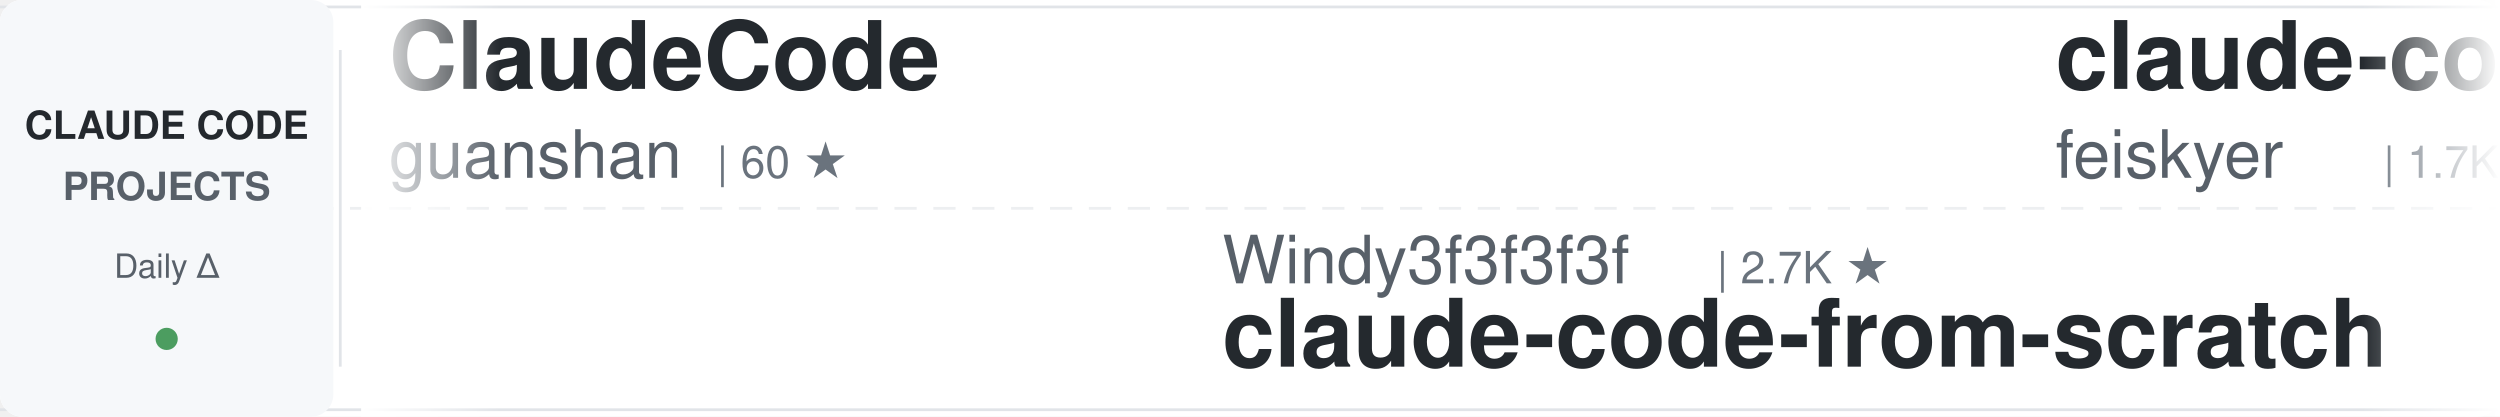
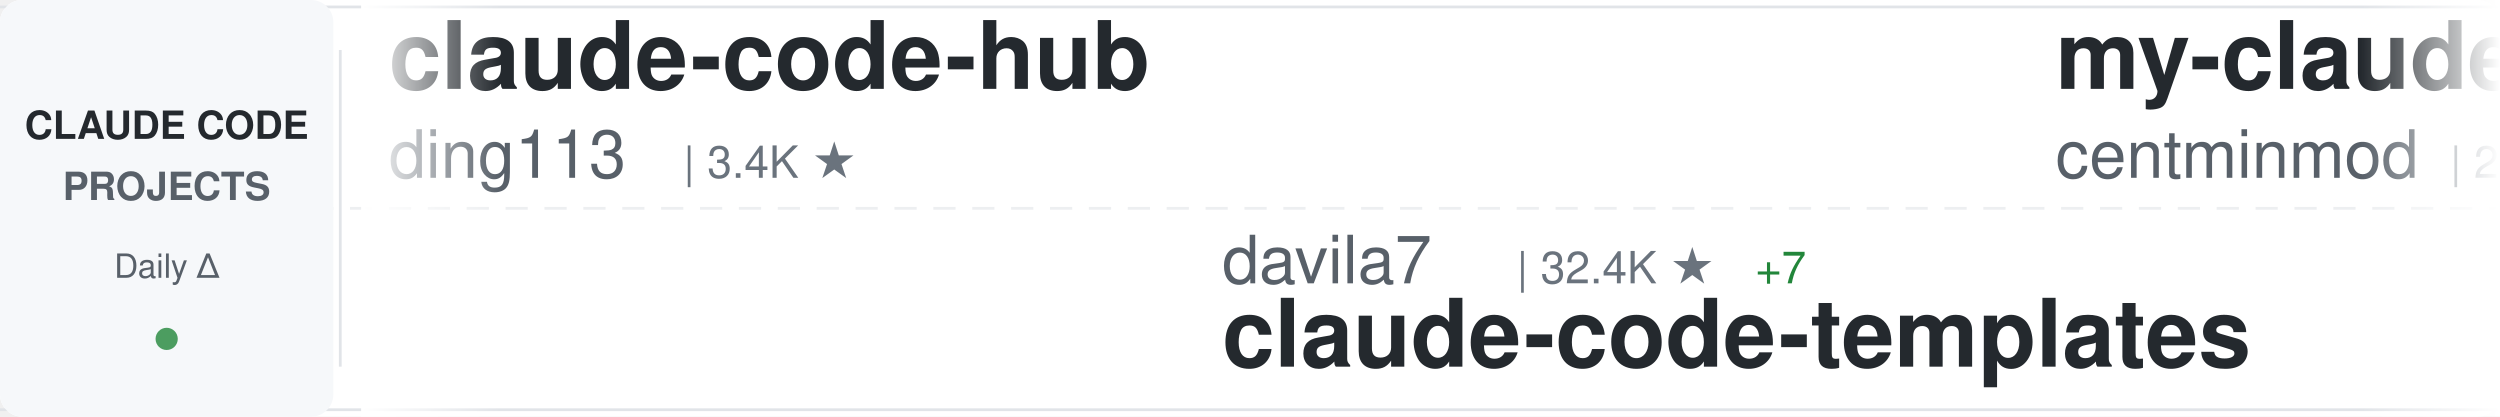
<svg xmlns="http://www.w3.org/2000/svg" width="900" height="150">
  <defs>
    <linearGradient id="awesomeLeftFade" x1="0%" y1="0%" x2="100%" y2="0%">
      <stop offset="0%" style="stop-color:#ffffff;stop-opacity:1" />
      <stop offset="100%" style="stop-color:#ffffff;stop-opacity:0" />
    </linearGradient>
    <linearGradient id="awesomeRightFade" x1="0%" y1="0%" x2="100%" y2="0%">
      <stop offset="0%" style="stop-color:#ffffff;stop-opacity:0" />
      <stop offset="100%" style="stop-color:#ffffff;stop-opacity:1" />
    </linearGradient>
  </defs>
  <rect width="900" height="150" fill="#ffffff" rx="8" />
  <rect x="0" y="2" width="900" height="1" fill="#e1e4e8" />
  <rect x="0" y="147" width="900" height="1" fill="#e1e4e8" />
  <line x1="0" y1="75" x2="900" y2="75" stroke="#e1e4e8" stroke-width="1" stroke-dasharray="8 6" opacity="0.6" />
  <rect x="0" y="0" width="120" height="150" fill="#f6f8fa" rx="8" />
  <text x="60" y="50" font-family="-apple-system, BlinkMacSystemFont, 'Segoe UI', Helvetica, Arial, sans-serif" font-size="14" font-weight="600" fill="#24292e" text-anchor="middle">CLAUDE CODE</text>
  <text x="60" y="72" font-family="-apple-system, BlinkMacSystemFont, 'Segoe UI', Helvetica, Arial, sans-serif" font-size="14" font-weight="600" fill="#586069" text-anchor="middle">PROJECTS</text>
  <text x="60" y="100" font-family="-apple-system, BlinkMacSystemFont, 'Segoe UI', Helvetica, Arial, sans-serif" font-size="12" font-weight="500" fill="#586069" text-anchor="middle">Daily Δ</text>
  <circle cx="60" cy="122" r="4" fill="#22863a" opacity="0.8" />
  <rect x="122" y="18" width="1" height="114" fill="#e1e4e8" />
  <clipPath id="awesomeTickerClip">
    <rect x="130" y="0" width="770" height="150" />
  </clipPath>
  <g clip-path="url(#awesomeTickerClip)">
    <g id="awesomeTickerItems">
      <animateTransform attributeName="transform" attributeType="XML" type="translate" from="0 0" to="-3000 0" dur="54s" repeatCount="indefinite" />
      <g transform="translate(0, 0)">
-         <text x="140" y="32" font-family="-apple-system, BlinkMacSystemFont, 'Segoe UI', Helvetica, Arial, sans-serif" font-size="34" font-weight="600" fill="#24292e">ClaudeCode</text>
-         <text x="140" y="64" font-family="-apple-system, BlinkMacSystemFont, 'Segoe UI', Helvetica, Arial, sans-serif" font-size="24" font-weight="400" fill="#586069">guanshan</text>
-         <text x="258" y="64" font-family="-apple-system, BlinkMacSystemFont, 'Segoe UI', Helvetica, Arial, sans-serif" font-size="16" font-weight="500" fill="#6a737d">| 60 ★</text>
+         <text x="140" y="32" font-family="-apple-system, BlinkMacSystemFont, 'Segoe UI', Helvetica, Arial, sans-serif" font-size="34" font-weight="600" fill="#24292e">claude-code-hub</text>
+         <text x="140" y="64" font-family="-apple-system, BlinkMacSystemFont, 'Segoe UI', Helvetica, Arial, sans-serif" font-size="24" font-weight="400" fill="#586069">ding113</text>
+         <text x="246" y="64" font-family="-apple-system, BlinkMacSystemFont, 'Segoe UI', Helvetica, Arial, sans-serif" font-size="16" font-weight="500" fill="#6a737d">| 3.4K ★</text>
      </g>
      <g transform="translate(300, 0)">
-         <text x="140" y="102" font-family="-apple-system, BlinkMacSystemFont, 'Segoe UI', Helvetica, Arial, sans-serif" font-size="24" font-weight="400" fill="#586069">Windy3f3f3f3f</text>
-         <text x="318" y="102" font-family="-apple-system, BlinkMacSystemFont, 'Segoe UI', Helvetica, Arial, sans-serif" font-size="16" font-weight="500" fill="#6a737d">| 2.7K ★</text>
-         <text x="140" y="132" font-family="-apple-system, BlinkMacSystemFont, 'Segoe UI', Helvetica, Arial, sans-serif" font-size="34" font-weight="600" fill="#24292e">claude-code-from-scratch</text>
+         <text x="140" y="102" font-family="-apple-system, BlinkMacSystemFont, 'Segoe UI', Helvetica, Arial, sans-serif" font-size="24" font-weight="400" fill="#586069">davila7</text>
+         <text x="246" y="102" font-family="-apple-system, BlinkMacSystemFont, 'Segoe UI', Helvetica, Arial, sans-serif" font-size="16" font-weight="500" fill="#6a737d">| 32.4K ★</text>
+         <text x="332" y="102" font-family="-apple-system, BlinkMacSystemFont, 'Segoe UI', Helvetica, Arial, sans-serif" font-size="16" font-weight="500" fill="#22863a"> +7</text>
+         <text x="140" y="132" font-family="-apple-system, BlinkMacSystemFont, 'Segoe UI', Helvetica, Arial, sans-serif" font-size="34" font-weight="600" fill="#24292e">claude-code-templates</text>
      </g>
      <g transform="translate(600, 0)">
-         <text x="140" y="32" font-family="-apple-system, BlinkMacSystemFont, 'Segoe UI', Helvetica, Arial, sans-serif" font-size="34" font-weight="600" fill="#24292e">claude-code-settings</text>
-         <text x="140" y="64" font-family="-apple-system, BlinkMacSystemFont, 'Segoe UI', Helvetica, Arial, sans-serif" font-size="24" font-weight="400" fill="#586069">feiskyer</text>
-         <text x="258" y="64" font-family="-apple-system, BlinkMacSystemFont, 'Segoe UI', Helvetica, Arial, sans-serif" font-size="16" font-weight="500" fill="#6a737d">| 1.7K ★</text>
-         <text x="335" y="64" font-family="-apple-system, BlinkMacSystemFont, 'Segoe UI', Helvetica, Arial, sans-serif" font-size="16" font-weight="500" fill="#cb2431"> -1</text>
+         <text x="140" y="32" font-family="-apple-system, BlinkMacSystemFont, 'Segoe UI', Helvetica, Arial, sans-serif" font-size="34" font-weight="600" fill="#24292e">my-claude-code-setup</text>
+         <text x="140" y="64" font-family="-apple-system, BlinkMacSystemFont, 'Segoe UI', Helvetica, Arial, sans-serif" font-size="24" font-weight="400" fill="#586069">centminmod</text>
+         <text x="282" y="64" font-family="-apple-system, BlinkMacSystemFont, 'Segoe UI', Helvetica, Arial, sans-serif" font-size="16" font-weight="500" fill="#6a737d">| 2.7K ★</text>
      </g>
      <g transform="translate(900, 0)">
-         <text x="140" y="102" font-family="-apple-system, BlinkMacSystemFont, 'Segoe UI', Helvetica, Arial, sans-serif" font-size="24" font-weight="400" fill="#586069">ChrisWiles</text>
-         <text x="282" y="102" font-family="-apple-system, BlinkMacSystemFont, 'Segoe UI', Helvetica, Arial, sans-serif" font-size="16" font-weight="500" fill="#6a737d">| 6.1K ★</text>
-         <text x="140" y="132" font-family="-apple-system, BlinkMacSystemFont, 'Segoe UI', Helvetica, Arial, sans-serif" font-size="34" font-weight="600" fill="#24292e">claude-code-showcase</text>
+         <text x="140" y="102" font-family="-apple-system, BlinkMacSystemFont, 'Segoe UI', Helvetica, Arial, sans-serif" font-size="24" font-weight="400" fill="#586069">beilingcc</text>
+         <text x="270" y="102" font-family="-apple-system, BlinkMacSystemFont, 'Segoe UI', Helvetica, Arial, sans-serif" font-size="16" font-weight="500" fill="#6a737d">| 97 ★</text>
+         <text x="329" y="102" font-family="-apple-system, BlinkMacSystemFont, 'Segoe UI', Helvetica, Arial, sans-serif" font-size="16" font-weight="500" fill="#22863a"> +1</text>
+         <text x="140" y="132" font-family="-apple-system, BlinkMacSystemFont, 'Segoe UI', Helvetica, Arial, sans-serif" font-size="34" font-weight="600" fill="#24292e">claude-code</text>
      </g>
      <g transform="translate(1200, 0)">
-         <text x="140" y="32" font-family="-apple-system, BlinkMacSystemFont, 'Segoe UI', Helvetica, Arial, sans-serif" font-size="34" font-weight="600" fill="#24292e">claude-code-harness</text>
-         <text x="140" y="64" font-family="-apple-system, BlinkMacSystemFont, 'Segoe UI', Helvetica, Arial, sans-serif" font-size="24" font-weight="400" fill="#586069">Chachamaru127</text>
-         <text x="318" y="64" font-family="-apple-system, BlinkMacSystemFont, 'Segoe UI', Helvetica, Arial, sans-serif" font-size="16" font-weight="500" fill="#6a737d">| 3.1K ★</text>
+         <text x="140" y="32" font-family="-apple-system, BlinkMacSystemFont, 'Segoe UI', Helvetica, Arial, sans-serif" font-size="34" font-weight="600" fill="#24292e">arcads-claude-code</text>
+         <text x="140" y="64" font-family="-apple-system, BlinkMacSystemFont, 'Segoe UI', Helvetica, Arial, sans-serif" font-size="24" font-weight="400" fill="#586069">krusemediallc</text>
+         <text x="318" y="64" font-family="-apple-system, BlinkMacSystemFont, 'Segoe UI', Helvetica, Arial, sans-serif" font-size="16" font-weight="500" fill="#6a737d">| 1.6K ★</text>
+         <text x="395" y="64" font-family="-apple-system, BlinkMacSystemFont, 'Segoe UI', Helvetica, Arial, sans-serif" font-size="16" font-weight="500" fill="#22863a"> +1</text>
      </g>
      <g transform="translate(1500, 0)">
-         <text x="140" y="102" font-family="-apple-system, BlinkMacSystemFont, 'Segoe UI', Helvetica, Arial, sans-serif" font-size="24" font-weight="400" fill="#586069">repowise-dev</text>
-         <text x="306" y="102" font-family="-apple-system, BlinkMacSystemFont, 'Segoe UI', Helvetica, Arial, sans-serif" font-size="16" font-weight="500" fill="#6a737d">| 1.2K ★</text>
-         <text x="140" y="132" font-family="-apple-system, BlinkMacSystemFont, 'Segoe UI', Helvetica, Arial, sans-serif" font-size="34" font-weight="600" fill="#24292e">claude-code-prompts</text>
+         <text x="140" y="102" font-family="-apple-system, BlinkMacSystemFont, 'Segoe UI', Helvetica, Arial, sans-serif" font-size="24" font-weight="400" fill="#586069">Maciek-roboblog</text>
+         <text x="342" y="102" font-family="-apple-system, BlinkMacSystemFont, 'Segoe UI', Helvetica, Arial, sans-serif" font-size="16" font-weight="500" fill="#6a737d">| 8.7K ★</text>
+         <text x="140" y="132" font-family="-apple-system, BlinkMacSystemFont, 'Segoe UI', Helvetica, Arial, sans-serif" font-size="34" font-weight="600" fill="#24292e">Claude-Code-Usage-Monito...</text>
      </g>
      <g transform="translate(1800, 0)">
        <text x="140" y="32" font-family="-apple-system, BlinkMacSystemFont, 'Segoe UI', Helvetica, Arial, sans-serif" font-size="34" font-weight="600" fill="#24292e">claude-code</text>
-         <text x="140" y="64" font-family="-apple-system, BlinkMacSystemFont, 'Segoe UI', Helvetica, Arial, sans-serif" font-size="24" font-weight="400" fill="#586069">Onewon</text>
-         <text x="234" y="64" font-family="-apple-system, BlinkMacSystemFont, 'Segoe UI', Helvetica, Arial, sans-serif" font-size="16" font-weight="500" fill="#6a737d">| 182 ★</text>
+         <text x="140" y="64" font-family="-apple-system, BlinkMacSystemFont, 'Segoe UI', Helvetica, Arial, sans-serif" font-size="24" font-weight="400" fill="#586069">RishabhK103</text>
+         <text x="294" y="64" font-family="-apple-system, BlinkMacSystemFont, 'Segoe UI', Helvetica, Arial, sans-serif" font-size="16" font-weight="500" fill="#6a737d">| 107 ★</text>
      </g>
      <g transform="translate(2100, 0)">
-         <text x="140" y="102" font-family="-apple-system, BlinkMacSystemFont, 'Segoe UI', Helvetica, Arial, sans-serif" font-size="24" font-weight="400" fill="#586069">jqueryscript</text>
-         <text x="306" y="102" font-family="-apple-system, BlinkMacSystemFont, 'Segoe UI', Helvetica, Arial, sans-serif" font-size="16" font-weight="500" fill="#6a737d">| 523 ★</text>
-         <text x="140" y="132" font-family="-apple-system, BlinkMacSystemFont, 'Segoe UI', Helvetica, Arial, sans-serif" font-size="34" font-weight="600" fill="#24292e">awesome-claude-code</text>
+         <text x="140" y="102" font-family="-apple-system, BlinkMacSystemFont, 'Segoe UI', Helvetica, Arial, sans-serif" font-size="24" font-weight="400" fill="#586069">ykdojo</text>
+         <text x="234" y="102" font-family="-apple-system, BlinkMacSystemFont, 'Segoe UI', Helvetica, Arial, sans-serif" font-size="16" font-weight="500" fill="#6a737d">| 10.2K ★</text>
+         <text x="320" y="102" font-family="-apple-system, BlinkMacSystemFont, 'Segoe UI', Helvetica, Arial, sans-serif" font-size="16" font-weight="500" fill="#22863a"> +2</text>
+         <text x="140" y="132" font-family="-apple-system, BlinkMacSystemFont, 'Segoe UI', Helvetica, Arial, sans-serif" font-size="34" font-weight="600" fill="#24292e">claude-code-tips</text>
      </g>
      <g transform="translate(2400, 0)">
-         <text x="140" y="32" font-family="-apple-system, BlinkMacSystemFont, 'Segoe UI', Helvetica, Arial, sans-serif" font-size="34" font-weight="600" fill="#24292e">claude-code-source</text>
-         <text x="140" y="64" font-family="-apple-system, BlinkMacSystemFont, 'Segoe UI', Helvetica, Arial, sans-serif" font-size="24" font-weight="400" fill="#586069">JrCx7scC</text>
-         <text x="258" y="64" font-family="-apple-system, BlinkMacSystemFont, 'Segoe UI', Helvetica, Arial, sans-serif" font-size="16" font-weight="500" fill="#6a737d">| 376 ★</text>
+         <text x="140" y="32" font-family="-apple-system, BlinkMacSystemFont, 'Segoe UI', Helvetica, Arial, sans-serif" font-size="34" font-weight="600" fill="#24292e">skills</text>
+         <text x="140" y="64" font-family="-apple-system, BlinkMacSystemFont, 'Segoe UI', Helvetica, Arial, sans-serif" font-size="24" font-weight="400" fill="#586069">anthropics</text>
+         <text x="282" y="64" font-family="-apple-system, BlinkMacSystemFont, 'Segoe UI', Helvetica, Arial, sans-serif" font-size="16" font-weight="500" fill="#6a737d">| 179.5K ★</text>
+         <text x="377" y="64" font-family="-apple-system, BlinkMacSystemFont, 'Segoe UI', Helvetica, Arial, sans-serif" font-size="16" font-weight="500" fill="#22863a"> +24</text>
      </g>
      <g transform="translate(2700, 0)">
-         <text x="140" y="102" font-family="-apple-system, BlinkMacSystemFont, 'Segoe UI', Helvetica, Arial, sans-serif" font-size="24" font-weight="400" fill="#586069">Cranot</text>
-         <text x="234" y="102" font-family="-apple-system, BlinkMacSystemFont, 'Segoe UI', Helvetica, Arial, sans-serif" font-size="16" font-weight="500" fill="#6a737d">| 2.9K ★</text>
-         <text x="140" y="132" font-family="-apple-system, BlinkMacSystemFont, 'Segoe UI', Helvetica, Arial, sans-serif" font-size="34" font-weight="600" fill="#24292e">claude-code-guide</text>
+         <text x="140" y="102" font-family="-apple-system, BlinkMacSystemFont, 'Segoe UI', Helvetica, Arial, sans-serif" font-size="24" font-weight="400" fill="#586069">xorespesp</text>
+         <text x="270" y="102" font-family="-apple-system, BlinkMacSystemFont, 'Segoe UI', Helvetica, Arial, sans-serif" font-size="16" font-weight="500" fill="#6a737d">| 233 ★</text>
+         <text x="140" y="132" font-family="-apple-system, BlinkMacSystemFont, 'Segoe UI', Helvetica, Arial, sans-serif" font-size="34" font-weight="600" fill="#24292e">claude-code</text>
      </g>
      <g transform="translate(3000, 0)">
-         <text x="140" y="32" font-family="-apple-system, BlinkMacSystemFont, 'Segoe UI', Helvetica, Arial, sans-serif" font-size="34" font-weight="600" fill="#24292e">ClaudeCode</text>
-         <text x="140" y="64" font-family="-apple-system, BlinkMacSystemFont, 'Segoe UI', Helvetica, Arial, sans-serif" font-size="24" font-weight="400" fill="#586069">guanshan</text>
-         <text x="258" y="64" font-family="-apple-system, BlinkMacSystemFont, 'Segoe UI', Helvetica, Arial, sans-serif" font-size="16" font-weight="500" fill="#6a737d">| 60 ★</text>
+         <text x="140" y="32" font-family="-apple-system, BlinkMacSystemFont, 'Segoe UI', Helvetica, Arial, sans-serif" font-size="34" font-weight="600" fill="#24292e">claude-code-hub</text>
+         <text x="140" y="64" font-family="-apple-system, BlinkMacSystemFont, 'Segoe UI', Helvetica, Arial, sans-serif" font-size="24" font-weight="400" fill="#586069">ding113</text>
+         <text x="246" y="64" font-family="-apple-system, BlinkMacSystemFont, 'Segoe UI', Helvetica, Arial, sans-serif" font-size="16" font-weight="500" fill="#6a737d">| 3.4K ★</text>
      </g>
      <g transform="translate(3300, 0)">
-         <text x="140" y="102" font-family="-apple-system, BlinkMacSystemFont, 'Segoe UI', Helvetica, Arial, sans-serif" font-size="24" font-weight="400" fill="#586069">Windy3f3f3f3f</text>
-         <text x="318" y="102" font-family="-apple-system, BlinkMacSystemFont, 'Segoe UI', Helvetica, Arial, sans-serif" font-size="16" font-weight="500" fill="#6a737d">| 2.7K ★</text>
-         <text x="140" y="132" font-family="-apple-system, BlinkMacSystemFont, 'Segoe UI', Helvetica, Arial, sans-serif" font-size="34" font-weight="600" fill="#24292e">claude-code-from-scratch</text>
+         <text x="140" y="102" font-family="-apple-system, BlinkMacSystemFont, 'Segoe UI', Helvetica, Arial, sans-serif" font-size="24" font-weight="400" fill="#586069">davila7</text>
+         <text x="246" y="102" font-family="-apple-system, BlinkMacSystemFont, 'Segoe UI', Helvetica, Arial, sans-serif" font-size="16" font-weight="500" fill="#6a737d">| 32.4K ★</text>
+         <text x="332" y="102" font-family="-apple-system, BlinkMacSystemFont, 'Segoe UI', Helvetica, Arial, sans-serif" font-size="16" font-weight="500" fill="#22863a"> +7</text>
+         <text x="140" y="132" font-family="-apple-system, BlinkMacSystemFont, 'Segoe UI', Helvetica, Arial, sans-serif" font-size="34" font-weight="600" fill="#24292e">claude-code-templates</text>
      </g>
      <g transform="translate(3600, 0)">
-         <text x="140" y="32" font-family="-apple-system, BlinkMacSystemFont, 'Segoe UI', Helvetica, Arial, sans-serif" font-size="34" font-weight="600" fill="#24292e">claude-code-settings</text>
-         <text x="140" y="64" font-family="-apple-system, BlinkMacSystemFont, 'Segoe UI', Helvetica, Arial, sans-serif" font-size="24" font-weight="400" fill="#586069">feiskyer</text>
-         <text x="258" y="64" font-family="-apple-system, BlinkMacSystemFont, 'Segoe UI', Helvetica, Arial, sans-serif" font-size="16" font-weight="500" fill="#6a737d">| 1.7K ★</text>
-         <text x="335" y="64" font-family="-apple-system, BlinkMacSystemFont, 'Segoe UI', Helvetica, Arial, sans-serif" font-size="16" font-weight="500" fill="#cb2431"> -1</text>
+         <text x="140" y="32" font-family="-apple-system, BlinkMacSystemFont, 'Segoe UI', Helvetica, Arial, sans-serif" font-size="34" font-weight="600" fill="#24292e">my-claude-code-setup</text>
+         <text x="140" y="64" font-family="-apple-system, BlinkMacSystemFont, 'Segoe UI', Helvetica, Arial, sans-serif" font-size="24" font-weight="400" fill="#586069">centminmod</text>
+         <text x="282" y="64" font-family="-apple-system, BlinkMacSystemFont, 'Segoe UI', Helvetica, Arial, sans-serif" font-size="16" font-weight="500" fill="#6a737d">| 2.7K ★</text>
      </g>
      <g transform="translate(3900, 0)">
-         <text x="140" y="102" font-family="-apple-system, BlinkMacSystemFont, 'Segoe UI', Helvetica, Arial, sans-serif" font-size="24" font-weight="400" fill="#586069">ChrisWiles</text>
-         <text x="282" y="102" font-family="-apple-system, BlinkMacSystemFont, 'Segoe UI', Helvetica, Arial, sans-serif" font-size="16" font-weight="500" fill="#6a737d">| 6.1K ★</text>
-         <text x="140" y="132" font-family="-apple-system, BlinkMacSystemFont, 'Segoe UI', Helvetica, Arial, sans-serif" font-size="34" font-weight="600" fill="#24292e">claude-code-showcase</text>
+         <text x="140" y="102" font-family="-apple-system, BlinkMacSystemFont, 'Segoe UI', Helvetica, Arial, sans-serif" font-size="24" font-weight="400" fill="#586069">beilingcc</text>
+         <text x="270" y="102" font-family="-apple-system, BlinkMacSystemFont, 'Segoe UI', Helvetica, Arial, sans-serif" font-size="16" font-weight="500" fill="#6a737d">| 97 ★</text>
+         <text x="329" y="102" font-family="-apple-system, BlinkMacSystemFont, 'Segoe UI', Helvetica, Arial, sans-serif" font-size="16" font-weight="500" fill="#22863a"> +1</text>
+         <text x="140" y="132" font-family="-apple-system, BlinkMacSystemFont, 'Segoe UI', Helvetica, Arial, sans-serif" font-size="34" font-weight="600" fill="#24292e">claude-code</text>
      </g>
    </g>
  </g>
  <rect x="130" y="0" width="50" height="150" fill="url(#awesomeLeftFade)" />
  <rect x="850" y="0" width="50" height="150" fill="url(#awesomeRightFade)" />
</svg>
